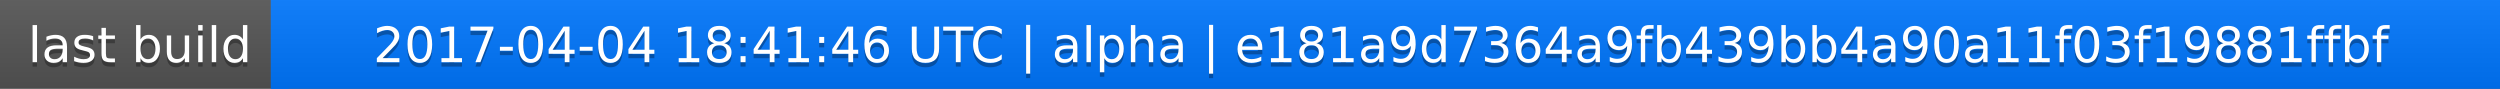
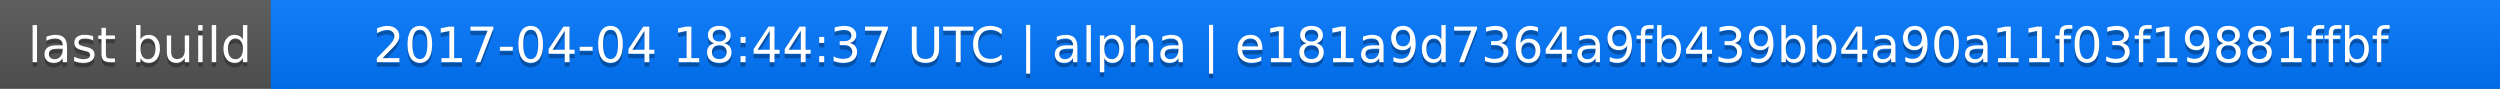
<svg xmlns="http://www.w3.org/2000/svg" width="563" height="20">
  <linearGradient id="a" x2="0" y2="100%">
    <stop offset="0" stop-color="#bbb" stop-opacity=".1" />
    <stop offset="1" stop-opacity=".1" />
  </linearGradient>
  <rect rx="0" width="563" height="20" fill="#555" />
  <rect rx="0" x="61" width="502" height="20" fill="#07f" />
  <path fill="#07f" d="M61 0h4v20h-4z" />
  <rect rx="0" width="563" height="20" fill="url(#a)" />
  <g fill="#fff" text-anchor="middle" font-family="DejaVu Sans,Verdana,Geneva,sans-serif" font-size="11">
    <text x="31.5" y="15" fill="#010101" fill-opacity=".3">last build</text>
    <text x="31.5" y="14">last build</text>
-     <text x="311" y="15" fill="#010101" fill-opacity=".3">2017-04-04 18:41:46 UTC | alpha | e181a9d7364a9fb439bb4a90a11f03f19881ffbf</text>
-     <text x="311" y="14">2017-04-04 18:41:46 UTC | alpha | e181a9d7364a9fb439bb4a90a11f03f19881ffbf</text>
+     <text x="311" y="15" fill="#010101" fill-opacity=".3">2017-04-04 18:44:37 UTC | alpha | e181a9d7364a9fb439bb4a90a11f03f19881ffbf</text>
+     <text x="311" y="14">2017-04-04 18:44:37 UTC | alpha | e181a9d7364a9fb439bb4a90a11f03f19881ffbf</text>
  </g>
</svg>
